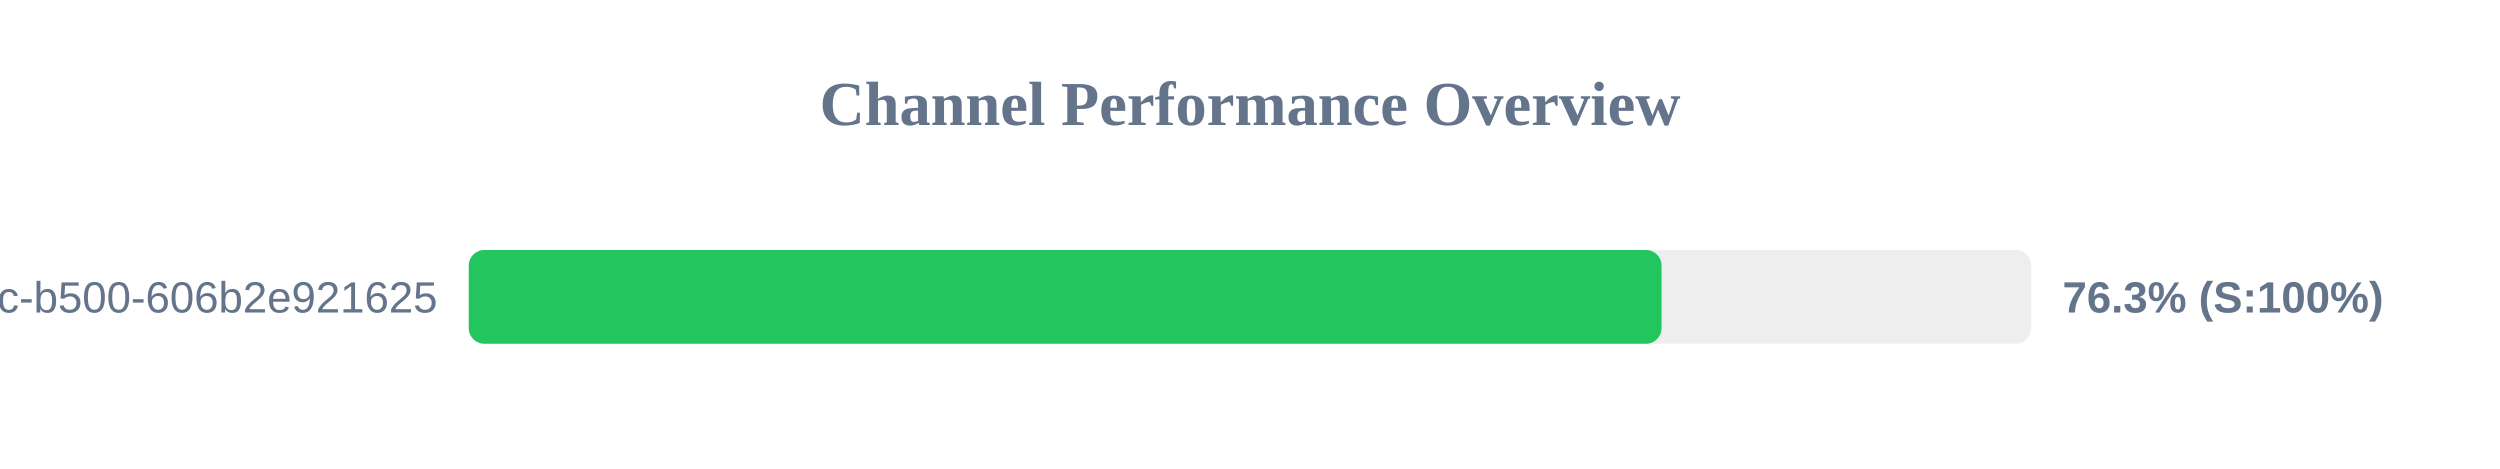
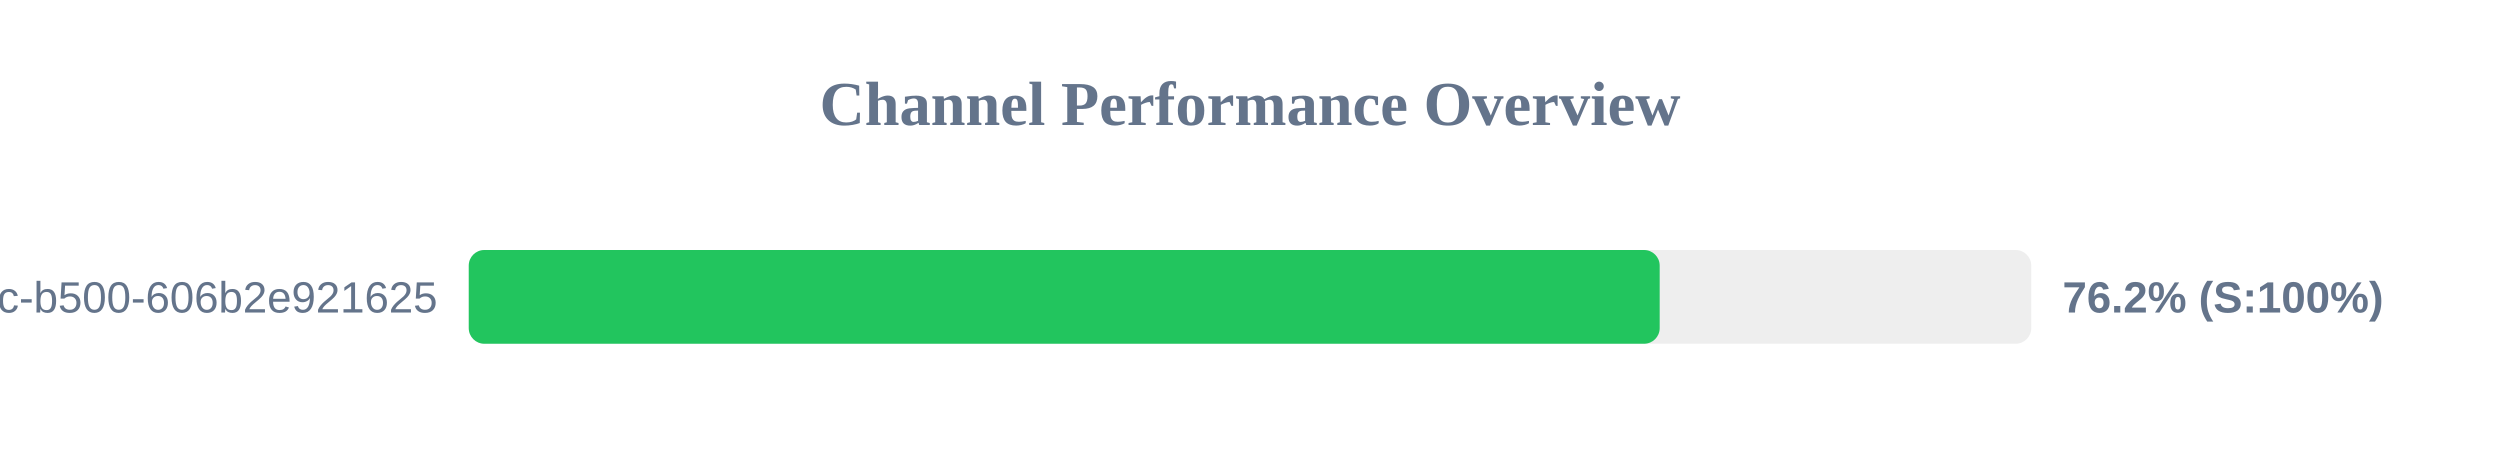
<svg xmlns="http://www.w3.org/2000/svg" width="800" height="150" version="1.1">
  <style>
        .row { font: 14px Arial; fill: #64748b; }
        .score { font: bold 14px Arial; fill: #64748b; }
    </style>
  <text x="400" y="40" text-anchor="middle" font-size="20px" font-weight="bold" fill="#64748b">Channel Performance Overview</text>
  <rect x="150" y="80" width="500" height="30" fill="#eee" rx="5" />
-   <rect x="150" y="80" width="381.7" height="30" fill="#22c55e" rx="5" />
+   <rect x="150" y="80" width="381.1" height="30" fill="#22c55e" rx="5" />
  <text x="140" y="100" text-anchor="end" class="row">?uuid=f901861b-6491-450c-b500-606b2e921625</text>
-   <text x="660" y="100" text-anchor="start" class="score">76.3% (S:100%)</text>
+   <text x="660" y="100" text-anchor="start" class="score">76.2% (S:100%)</text>
</svg>
